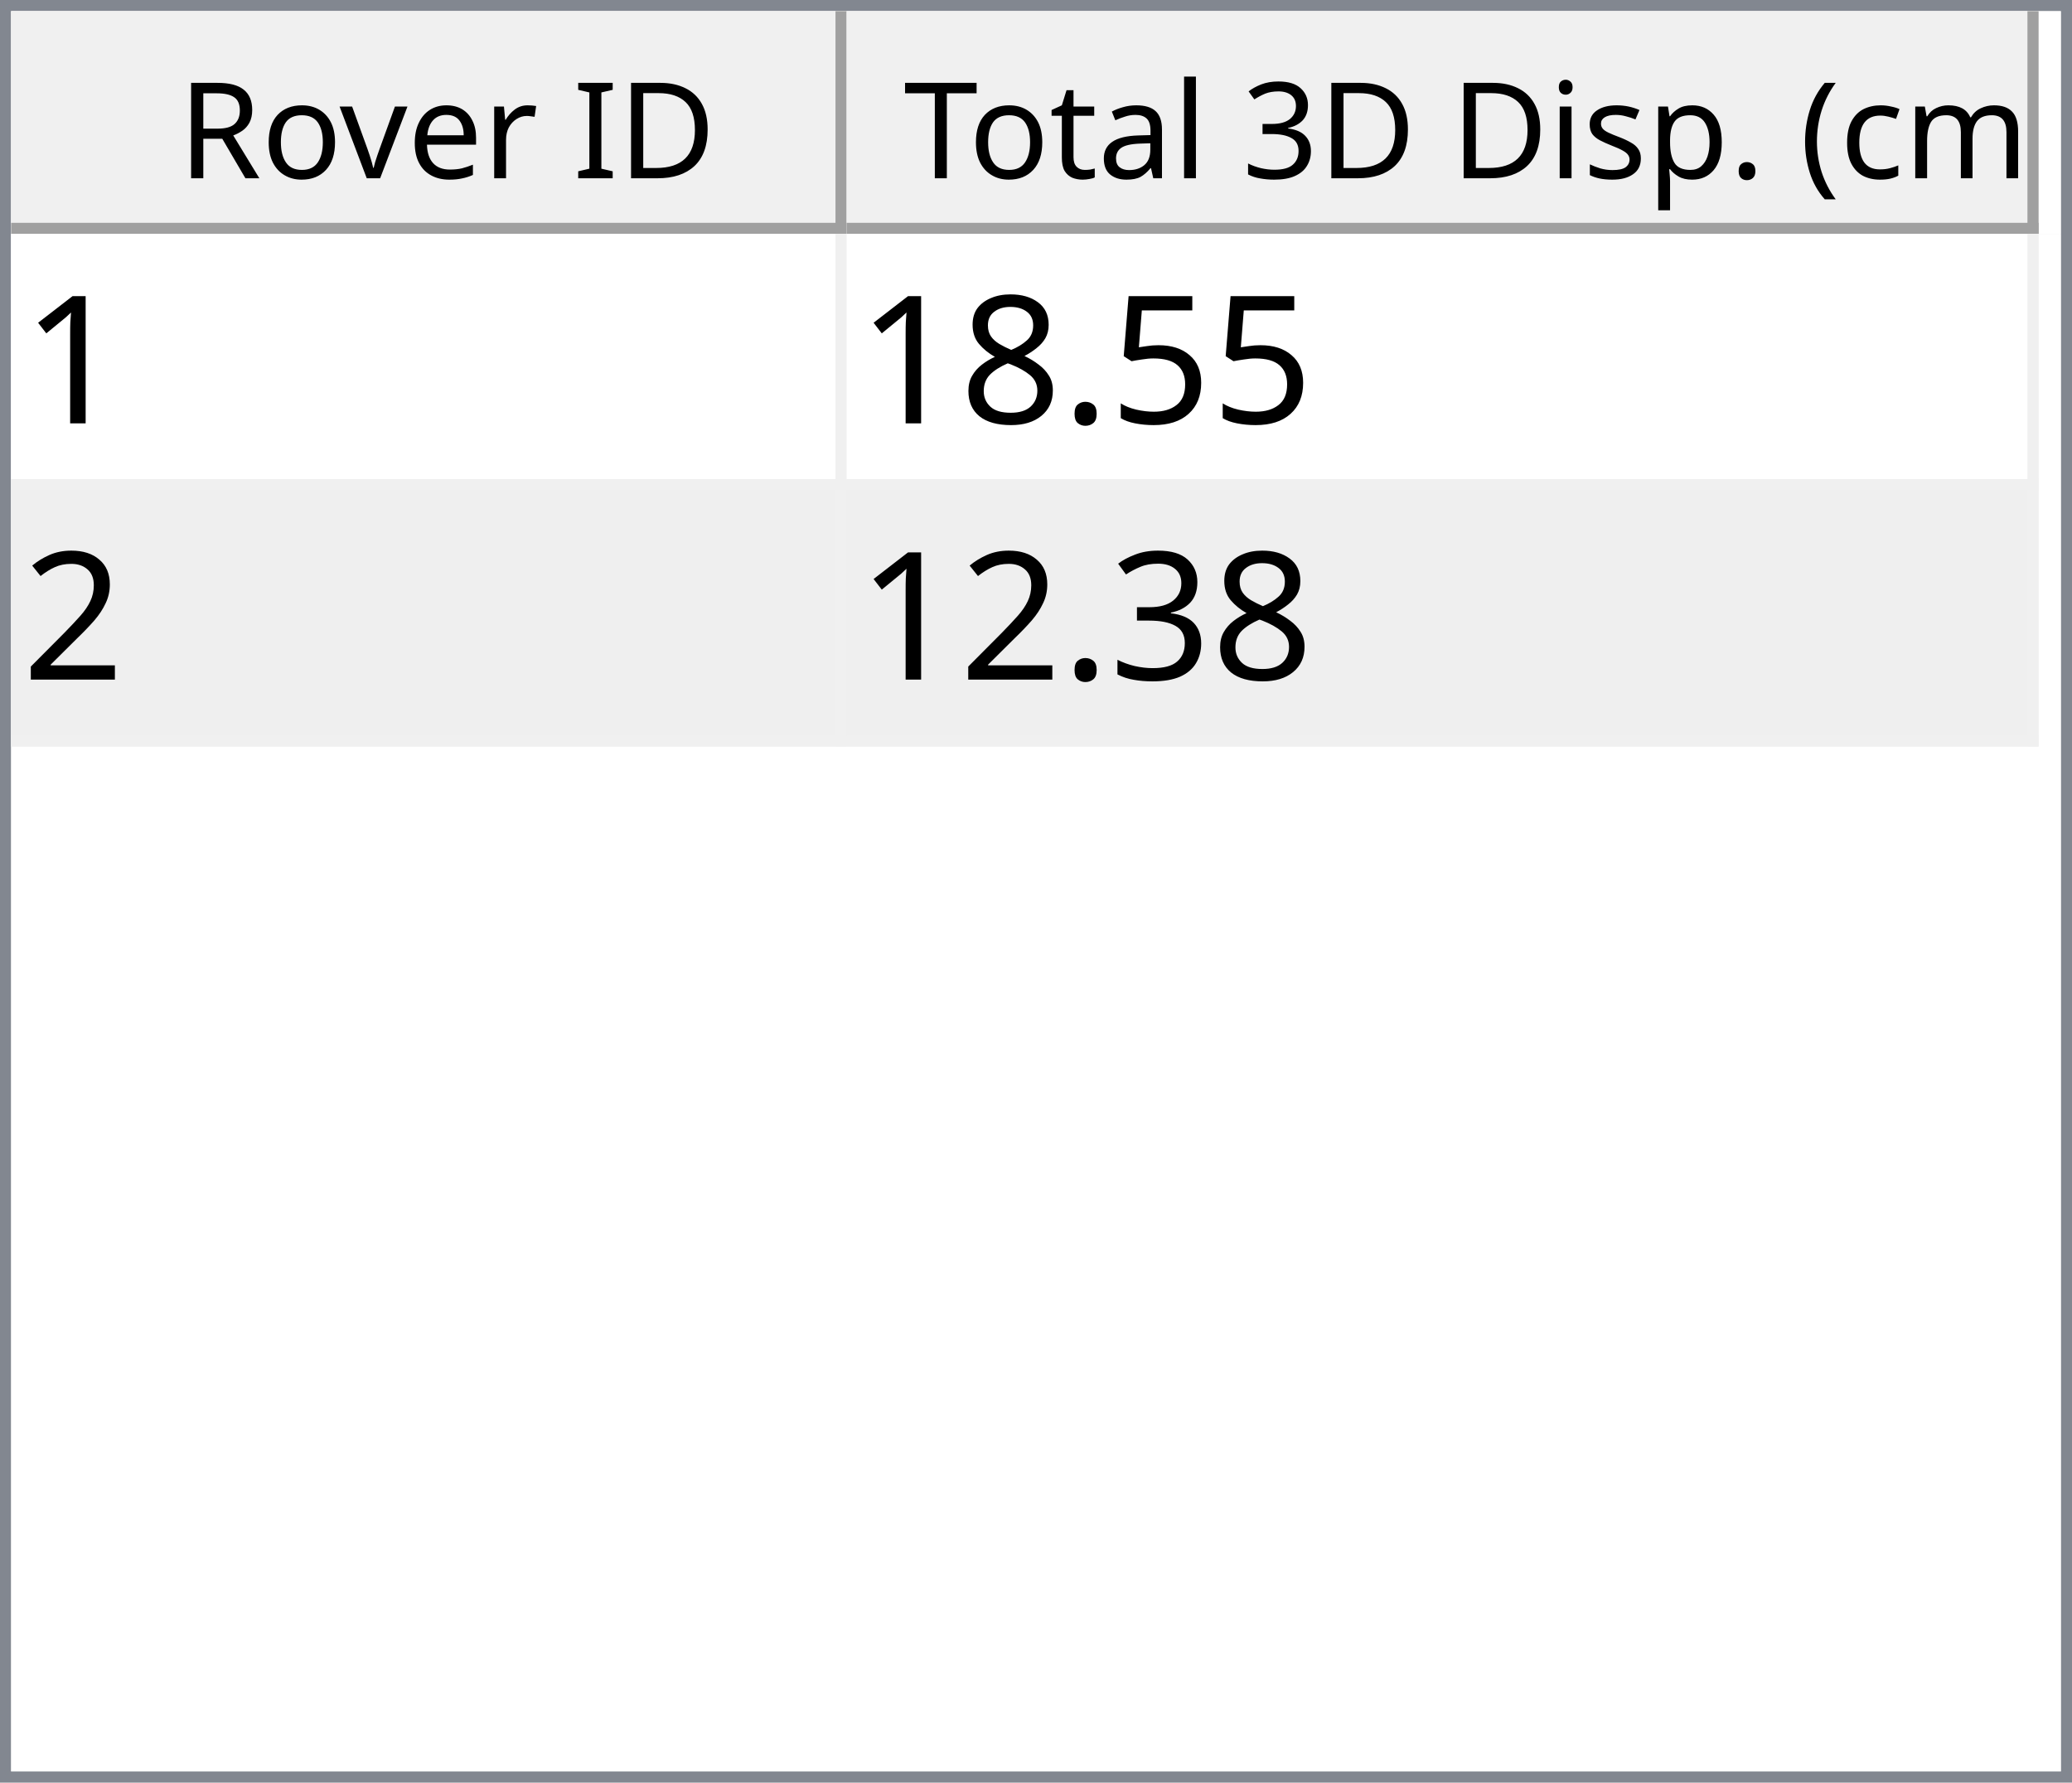
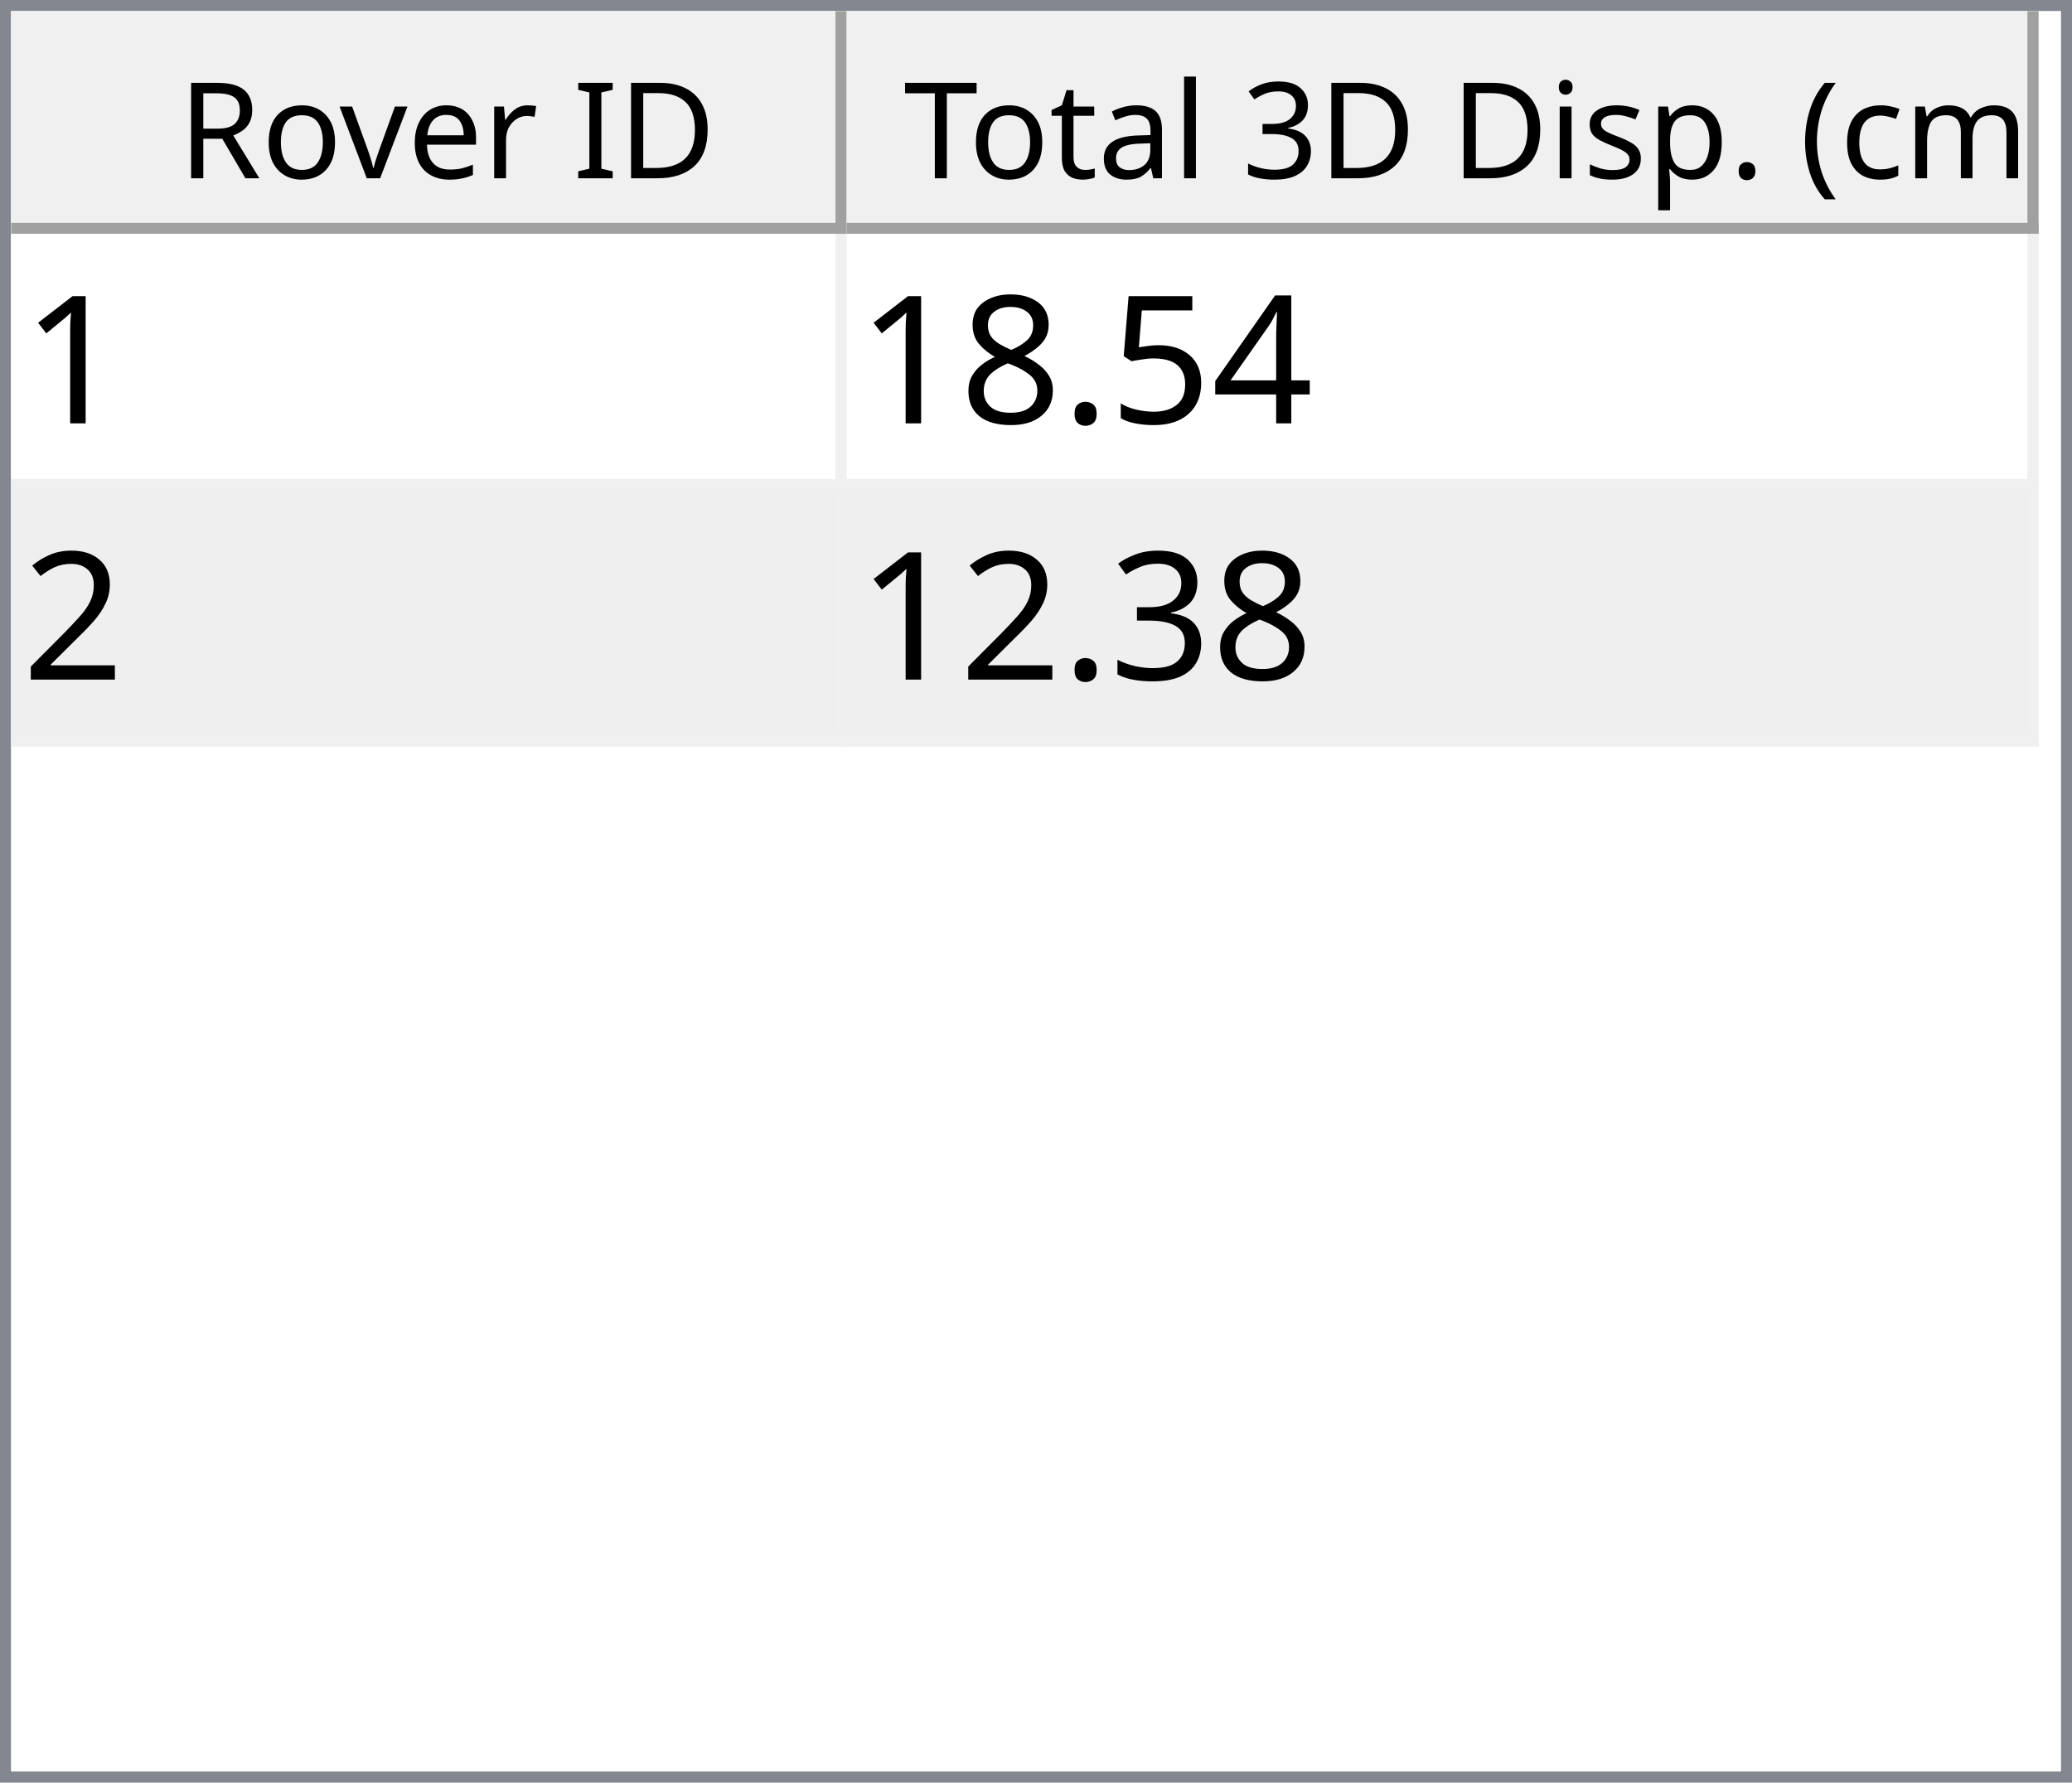
<svg xmlns="http://www.w3.org/2000/svg" style="fill-opacity:1; color-rendering:auto; color-interpolation:auto; text-rendering:auto; stroke:black; stroke-linecap:square; stroke-miterlimit:10; shape-rendering:auto; stroke-opacity:1; fill:black; stroke-dasharray:none; font-weight:normal; stroke-width:1; font-family:'Dialog'; font-style:normal; stroke-linejoin:miter; font-size:12px; stroke-dashoffset:0; image-rendering:auto;" width="186" height="160">
  <defs id="genericDefs" />
  <g>
    <defs id="defs1">
      <clipPath clipPathUnits="userSpaceOnUse" id="clipPath1">
        <path d="M0 0 L186 0 L186 160 L0 160 L0 0 Z" />
      </clipPath>
      <clipPath clipPathUnits="userSpaceOnUse" id="clipPath2">
        <path d="M0 0 L0 160 L186 160 L186 0 Z" />
      </clipPath>
      <clipPath clipPathUnits="userSpaceOnUse" id="clipPath3">
        <path d="M0 0 L0 20 L184 20 L184 0 Z" />
      </clipPath>
      <clipPath clipPathUnits="userSpaceOnUse" id="clipPath4">
        <path d="M0 0 L0 20 L75 20 L75 0 Z" />
      </clipPath>
      <clipPath clipPathUnits="userSpaceOnUse" id="clipPath5">
        <path d="M1 1 L1 19 L74 19 L74 1 Z" />
      </clipPath>
      <clipPath clipPathUnits="userSpaceOnUse" id="clipPath6">
        <path d="M0 0 L0 18 L73 18 L73 0 Z" />
      </clipPath>
      <clipPath clipPathUnits="userSpaceOnUse" id="clipPath7">
        <path d="M-0.5 -0.5 L-0.5 19.5 L74.5 19.5 L74.5 -0.5 Z" />
      </clipPath>
      <clipPath clipPathUnits="userSpaceOnUse" id="clipPath8">
        <path d="M0 0 L0 20 L107 20 L107 0 Z" />
      </clipPath>
      <clipPath clipPathUnits="userSpaceOnUse" id="clipPath9">
        <path d="M1 1 L1 19 L106 19 L106 1 Z" />
      </clipPath>
      <clipPath clipPathUnits="userSpaceOnUse" id="clipPath10">
        <path d="M0 0 L0 18 L105 18 L105 0 Z" />
      </clipPath>
      <clipPath clipPathUnits="userSpaceOnUse" id="clipPath11">
        <path d="M-0.5 -0.5 L-0.5 19.5 L106.5 19.5 L106.5 -0.5 Z" />
      </clipPath>
      <clipPath clipPathUnits="userSpaceOnUse" id="clipPath12">
        <path d="M0 0 L0 138 L184 138 L184 0 Z" />
      </clipPath>
      <clipPath clipPathUnits="userSpaceOnUse" id="clipPath13">
        <path d="M0 0 L0 46 L182 46 L182 0 Z" />
      </clipPath>
      <clipPath clipPathUnits="userSpaceOnUse" id="clipPath14">
        <path d="M-0.5 -0.5 L-0.5 45.5 L181.5 45.5 L181.5 -0.5 Z" />
      </clipPath>
      <clipPath clipPathUnits="userSpaceOnUse" id="clipPath15">
        <path d="M0 0 L0 22 L74 22 L74 0 Z" />
      </clipPath>
      <clipPath clipPathUnits="userSpaceOnUse" id="clipPath16">
        <path d="M0 0 L0 22 L106 22 L106 0 Z" />
      </clipPath>
      <font horiz-adv-x="64.551" id="font1">
        <font-face ascent="107.91" descent="25.098" units-per-em="100" style="font-style:normal; font-family:Segoe UI; font-weight:normal;" />
        <missing-glyph horiz-adv-x="64.551" d="M8.109 0 L8.109 68.266 L56.453 68.266 L56.453 0 L8.109 0 ZM15.328 7.234 L49.219 7.234 L49.219 61.031 L15.328 61.031 L15.328 7.234 Z" />
        <glyph unicode="D" horiz-adv-x="70.117" d="M9.188 0 L9.188 70.016 L28.516 70.016 Q65.531 70.016 65.531 35.891 Q65.531 19.672 55.25 9.836 Q44.969 0 27.734 0 L9.188 0 ZM17.391 62.594 L17.391 7.422 L27.828 7.422 Q41.609 7.422 49.273 14.797 Q56.938 22.172 56.938 35.688 Q56.938 62.594 28.328 62.594 L17.391 62.594 Z" />
        <glyph unicode="I" horiz-adv-x="26.611" d="M17.391 0 L9.188 0 L9.188 70.016 L17.391 70.016 L17.391 0 Z" />
        <glyph unicode=" " horiz-adv-x="27.393" d="" />
        <glyph unicode="r" horiz-adv-x="34.766" d="M34.188 41.891 Q32.078 43.5 28.125 43.5 Q23 43.5 19.555 38.672 Q16.109 33.844 16.109 25.484 L16.109 0 L8.109 0 L8.109 50 L16.109 50 L16.109 39.703 L16.312 39.703 Q18.016 44.969 21.531 47.922 Q25.047 50.875 29.391 50.875 Q32.516 50.875 34.188 50.203 L34.188 41.891 Z" />
        <glyph unicode="e" horiz-adv-x="52.295" d="M48.297 23 L12.984 23 Q13.188 14.656 17.484 10.109 Q21.781 5.562 29.297 5.562 Q37.75 5.562 44.828 11.141 L44.828 3.609 Q38.234 -1.172 27.391 -1.172 Q16.797 -1.172 10.742 5.641 Q4.688 12.453 4.688 24.812 Q4.688 36.469 11.305 43.82 Q17.922 51.172 27.734 51.172 Q37.547 51.172 42.922 44.828 Q48.297 38.484 48.297 27.203 L48.297 23 ZM40.094 29.781 Q40.047 36.719 36.75 40.578 Q33.453 44.438 27.594 44.438 Q21.922 44.438 17.969 40.383 Q14.016 36.328 13.094 29.781 L40.094 29.781 Z" />
        <glyph unicode="v" horiz-adv-x="47.9" d="M47.406 50 L27.484 0 L19.625 0 L0.688 50 L9.469 50 L22.172 13.672 Q23.578 9.672 23.922 6.688 L24.125 6.688 Q24.609 10.453 25.688 13.484 L38.969 50 L47.406 50 Z" />
        <glyph unicode="o" horiz-adv-x="58.594" d="M29 -1.172 Q17.922 -1.172 11.305 5.836 Q4.688 12.844 4.688 24.422 Q4.688 37.016 11.57 44.094 Q18.453 51.172 30.172 51.172 Q41.359 51.172 47.633 44.289 Q53.906 37.406 53.906 25.203 Q53.906 13.234 47.141 6.031 Q40.375 -1.172 29 -1.172 ZM29.594 44.438 Q21.875 44.438 17.383 39.188 Q12.891 33.938 12.891 24.703 Q12.891 15.828 17.43 10.695 Q21.969 5.562 29.594 5.562 Q37.359 5.562 41.531 10.594 Q45.703 15.625 45.703 24.906 Q45.703 34.281 41.531 39.359 Q37.359 44.438 29.594 44.438 Z" />
        <glyph unicode="R" horiz-adv-x="59.814" d="M59.375 0 L49.609 0 L37.891 19.625 Q36.281 22.359 34.766 24.289 Q33.25 26.219 31.664 27.438 Q30.078 28.656 28.25 29.219 Q26.422 29.781 24.125 29.781 L17.391 29.781 L17.391 0 L9.188 0 L9.188 70.016 L30.078 70.016 Q34.672 70.016 38.555 68.867 Q42.438 67.719 45.289 65.375 Q48.141 63.031 49.758 59.547 Q51.375 56.062 51.375 51.375 Q51.375 47.703 50.273 44.656 Q49.172 41.609 47.148 39.211 Q45.125 36.812 42.266 35.133 Q39.406 33.453 35.844 32.516 L35.844 32.328 Q37.594 31.547 38.891 30.547 Q40.188 29.547 41.359 28.18 Q42.531 26.812 43.68 25.078 Q44.828 23.344 46.234 21.047 L59.375 0 ZM17.391 62.594 L17.391 37.203 L28.516 37.203 Q31.594 37.203 34.203 38.133 Q36.812 39.062 38.719 40.797 Q40.625 42.531 41.703 45.047 Q42.781 47.562 42.781 50.688 Q42.781 56.297 39.141 59.445 Q35.5 62.594 28.609 62.594 L17.391 62.594 Z" />
        <glyph unicode=")" horiz-adv-x="30.176" d="M8.297 -15.922 L1.172 -15.922 Q16.406 2.344 16.406 26.812 Q16.406 51.469 1.078 70.016 L8.297 70.016 Q23.531 52.156 23.531 26.703 Q23.531 1.375 8.297 -15.922 Z" />
        <glyph unicode="m" horiz-adv-x="86.133" d="M79.109 0 L71.094 0 L71.094 28.719 Q71.094 37.016 68.531 40.727 Q65.969 44.438 59.906 44.438 Q54.781 44.438 51.195 39.75 Q47.609 35.062 47.609 28.516 L47.609 0 L39.594 0 L39.594 29.688 Q39.594 44.438 28.219 44.438 Q22.953 44.438 19.531 40.016 Q16.109 35.594 16.109 28.516 L16.109 0 L8.109 0 L8.109 50 L16.109 50 L16.109 42.094 L16.312 42.094 Q21.625 51.172 31.844 51.172 Q36.969 51.172 40.773 48.312 Q44.578 45.453 46 40.828 Q51.562 51.172 62.594 51.172 Q79.109 51.172 79.109 30.812 L79.109 0 Z" />
        <glyph unicode="c" horiz-adv-x="46.191" d="M42.188 2.297 Q36.422 -1.172 28.516 -1.172 Q17.828 -1.172 11.258 5.789 Q4.688 12.75 4.688 23.828 Q4.688 36.188 11.766 43.68 Q18.844 51.172 30.672 51.172 Q37.25 51.172 42.281 48.734 L42.281 40.531 Q36.719 44.438 30.375 44.438 Q22.703 44.438 17.797 38.945 Q12.891 33.453 12.891 24.516 Q12.891 15.719 17.508 10.641 Q22.125 5.562 29.891 5.562 Q36.422 5.562 42.188 9.906 L42.188 2.297 Z" />
        <glyph unicode="(" horiz-adv-x="30.176" d="M29.109 -15.922 L21.969 -15.922 Q6.844 1.375 6.844 26.703 Q6.844 52.156 21.969 70.016 L29.203 70.016 Q13.875 51.469 13.875 26.812 Q13.875 2.344 29.109 -15.922 Z" />
        <glyph unicode="." horiz-adv-x="21.68" d="M10.891 -1.078 Q8.641 -1.078 7.055 0.539 Q5.469 2.156 5.469 4.391 Q5.469 6.641 7.055 8.273 Q8.641 9.906 10.891 9.906 Q13.188 9.906 14.797 8.273 Q16.406 6.641 16.406 4.391 Q16.406 2.156 14.797 0.539 Q13.188 -1.078 10.891 -1.078 Z" />
        <glyph unicode="p" horiz-adv-x="58.789" d="M16.312 7.234 L16.109 7.234 L16.109 -23 L8.109 -23 L8.109 50 L16.109 50 L16.109 41.219 L16.312 41.219 Q22.219 51.172 33.594 51.172 Q43.266 51.172 48.688 44.461 Q54.109 37.75 54.109 26.469 Q54.109 13.922 48 6.375 Q41.891 -1.172 31.297 -1.172 Q21.578 -1.172 16.312 7.234 ZM16.109 27.391 L16.109 20.406 Q16.109 14.203 20.141 9.883 Q24.172 5.562 30.375 5.562 Q37.641 5.562 41.773 11.133 Q45.906 16.703 45.906 26.609 Q45.906 34.969 42.047 39.703 Q38.188 44.438 31.594 44.438 Q24.609 44.438 20.359 39.578 Q16.109 34.719 16.109 27.391 Z" />
        <glyph unicode="s" horiz-adv-x="42.432" d="M5.078 1.812 L5.078 10.406 Q11.625 5.562 19.484 5.562 Q30.031 5.562 30.031 12.594 Q30.031 14.594 29.125 15.992 Q28.219 17.391 26.68 18.461 Q25.141 19.531 23.07 20.383 Q21 21.234 18.609 22.172 Q15.281 23.484 12.766 24.828 Q10.25 26.172 8.57 27.859 Q6.891 29.547 6.031 31.695 Q5.172 33.844 5.172 36.719 Q5.172 40.234 6.789 42.945 Q8.406 45.656 11.086 47.484 Q13.766 49.312 17.211 50.242 Q20.656 51.172 24.312 51.172 Q30.812 51.172 35.938 48.922 L35.938 40.828 Q30.422 44.438 23.25 44.438 Q21 44.438 19.195 43.922 Q17.391 43.406 16.094 42.477 Q14.797 41.547 14.086 40.258 Q13.375 38.969 13.375 37.406 Q13.375 35.453 14.086 34.133 Q14.797 32.812 16.164 31.789 Q17.531 30.766 19.484 29.938 Q21.438 29.109 23.922 28.125 Q27.25 26.859 29.883 25.516 Q32.516 24.172 34.375 22.484 Q36.234 20.797 37.234 18.602 Q38.234 16.406 38.234 13.375 Q38.234 9.672 36.602 6.938 Q34.969 4.203 32.234 2.398 Q29.5 0.594 25.93 -0.289 Q22.359 -1.172 18.453 -1.172 Q10.75 -1.172 5.078 1.812 Z" />
        <glyph unicode="i" horiz-adv-x="24.219" d="M12.203 62.703 Q10.062 62.703 8.547 64.164 Q7.031 65.625 7.031 67.875 Q7.031 70.125 8.547 71.609 Q10.062 73.094 12.203 73.094 Q14.406 73.094 15.945 71.609 Q17.484 70.125 17.484 67.875 Q17.484 65.719 15.945 64.211 Q14.406 62.703 12.203 62.703 ZM16.109 0 L8.109 0 L8.109 50 L16.109 50 L16.109 0 Z" />
        <glyph unicode="3" horiz-adv-x="53.906" d="M46.531 19.828 Q46.531 15.094 44.75 11.211 Q42.969 7.328 39.719 4.57 Q36.469 1.812 31.93 0.297 Q27.391 -1.219 21.922 -1.219 Q11.922 -1.219 6 2.594 L6 11.188 Q13.094 5.609 22.219 5.609 Q25.875 5.609 28.828 6.539 Q31.781 7.469 33.906 9.227 Q36.031 10.984 37.18 13.477 Q38.328 15.969 38.328 19.094 Q38.328 32.812 18.797 32.812 L12.984 32.812 L12.984 39.594 L18.5 39.594 Q35.797 39.594 35.797 52.484 Q35.797 64.406 22.609 64.406 Q15.188 64.406 8.688 59.422 L8.688 67.188 Q15.375 71.188 24.609 71.188 Q29 71.188 32.57 69.969 Q36.141 68.75 38.68 66.555 Q41.219 64.359 42.609 61.281 Q44 58.203 44 54.5 Q44 40.672 30.031 36.719 L30.031 36.531 Q33.594 36.141 36.625 34.797 Q39.656 33.453 41.852 31.305 Q44.047 29.156 45.289 26.25 Q46.531 23.344 46.531 19.828 Z" />
        <glyph unicode="l" horiz-adv-x="24.219" d="M16.109 0 L8.109 0 L8.109 74.031 L16.109 74.031 L16.109 0 Z" />
        <glyph unicode="a" horiz-adv-x="50.879" d="M43.891 0 L35.891 0 L35.891 7.812 L35.688 7.812 Q30.469 -1.172 20.312 -1.172 Q12.844 -1.172 8.617 2.781 Q4.391 6.734 4.391 13.281 Q4.391 27.297 20.906 29.594 L35.891 31.688 Q35.891 44.438 25.594 44.438 Q16.547 44.438 9.281 38.281 L9.281 46.484 Q16.656 51.172 26.266 51.172 Q43.891 51.172 43.891 32.516 L43.891 0 ZM35.891 25.297 L23.828 23.641 Q18.266 22.859 15.43 20.875 Q12.594 18.891 12.594 13.875 Q12.594 10.203 15.211 7.883 Q17.828 5.562 22.172 5.562 Q28.125 5.562 32.008 9.742 Q35.891 13.922 35.891 20.312 L35.891 25.297 Z" />
        <glyph unicode="t" horiz-adv-x="33.887" d="M31.297 0.484 Q28.469 -1.078 23.828 -1.078 Q10.688 -1.078 10.688 13.578 L10.688 43.172 L2.094 43.172 L2.094 50 L10.688 50 L10.688 62.203 L18.703 64.797 L18.703 50 L31.297 50 L31.297 43.172 L18.703 43.172 L18.703 14.984 Q18.703 9.969 20.414 7.82 Q22.125 5.672 26.078 5.672 Q29.109 5.672 31.297 7.328 L31.297 0.484 Z" />
        <glyph unicode="T" horiz-adv-x="52.393" d="M50.594 62.594 L30.375 62.594 L30.375 0 L22.172 0 L22.172 62.594 L2 62.594 L2 70.016 L50.594 70.016 L50.594 62.594 Z" />
      </font>
      <font horiz-adv-x="75.0" id="font2">
        <font-face ascent="100.537" descent="21.973" units-per-em="100" style="font-style:normal; font-family:sans-serif; font-weight:normal;" />
        <missing-glyph horiz-adv-x="75.0" d="M12.5 0 L12.5 62.5 L62.5 62.5 L62.5 0 L12.5 0 ZM14.062 1.562 L60.938 1.562 L60.938 60.938 L14.062 60.938 L14.062 1.562 Z" />
        <glyph unicode="1" horiz-adv-x="55.615" d="M37.25 0 L28.469 0 L28.469 56 Q25.297 52.984 20.141 49.953 Q14.984 46.922 10.891 45.406 L10.891 53.906 Q18.266 57.375 23.781 62.305 Q29.297 67.234 31.594 71.875 L37.25 71.875 L37.25 0 Z" />
+         <glyph unicode="4" horiz-adv-x="55.615" d="M32.328 0 L32.328 17.141 L1.266 17.141 L1.266 25.203 L33.938 71.578 L41.109 71.578 L41.109 25.203 L50.781 25.203 L50.781 17.141 L41.109 17.141 L41.109 0 L32.328 0 ZM32.328 25.203 L32.328 57.469 L9.906 25.203 L32.328 25.203 Z" />
        <glyph unicode="5" horiz-adv-x="55.615" d="M4.156 18.75 L13.375 19.531 Q14.406 12.797 18.141 9.398 Q21.875 6 27.156 6 Q33.5 6 37.891 10.789 Q42.281 15.578 42.281 23.484 Q42.281 31 38.062 35.352 Q33.844 39.703 27 39.703 Q22.75 39.703 19.336 37.773 Q15.922 35.844 13.969 32.766 L5.719 33.844 L12.641 70.609 L48.25 70.609 L48.25 62.203 L19.672 62.203 L15.828 42.969 Q22.266 47.469 29.344 47.469 Q38.719 47.469 45.164 40.969 Q51.609 34.469 51.609 24.266 Q51.609 14.547 45.953 7.469 Q39.062 -1.219 27.156 -1.219 Q17.391 -1.219 11.211 4.25 Q5.031 9.719 4.156 18.75 Z" />
        <glyph unicode="." horiz-adv-x="27.783" d="M9.078 0 L9.078 10.016 L19.094 10.016 L19.094 0 L9.078 0 Z" />
        <glyph unicode="8" horiz-adv-x="55.615" d="M17.672 38.812 Q12.203 40.828 9.57 44.539 Q6.938 48.25 6.938 53.422 Q6.938 61.234 12.555 66.555 Q18.172 71.875 27.484 71.875 Q36.859 71.875 42.578 66.43 Q48.297 60.984 48.297 53.172 Q48.297 48.188 45.68 44.508 Q43.062 40.828 37.75 38.812 Q44.344 36.672 47.781 31.883 Q51.219 27.094 51.219 20.453 Q51.219 11.281 44.727 5.031 Q38.234 -1.219 27.641 -1.219 Q17.047 -1.219 10.547 5.055 Q4.047 11.328 4.047 20.703 Q4.047 27.688 7.594 32.398 Q11.141 37.109 17.672 38.812 ZM15.922 53.719 Q15.922 48.641 19.195 45.414 Q22.469 42.188 27.688 42.188 Q32.766 42.188 36.016 45.383 Q39.266 48.578 39.266 53.219 Q39.266 58.062 35.914 61.359 Q32.562 64.656 27.594 64.656 Q22.562 64.656 19.242 61.43 Q15.922 58.203 15.922 53.719 ZM13.094 20.656 Q13.094 16.891 14.875 13.375 Q16.656 9.859 20.172 7.93 Q23.688 6 27.734 6 Q34.031 6 38.133 10.055 Q42.234 14.109 42.234 20.359 Q42.234 26.703 38.016 30.859 Q33.797 35.016 27.438 35.016 Q21.234 35.016 17.164 30.914 Q13.094 26.812 13.094 20.656 Z" />
        <glyph unicode="2" horiz-adv-x="55.615" d="M50.344 8.453 L50.344 0 L3.031 0 Q2.938 3.172 4.047 6.109 Q5.859 10.938 9.836 15.625 Q13.812 20.312 21.344 26.469 Q33.016 36.031 37.117 41.625 Q41.219 47.219 41.219 52.203 Q41.219 57.422 37.477 61.008 Q33.734 64.594 27.734 64.594 Q21.391 64.594 17.578 60.789 Q13.766 56.984 13.719 50.25 L4.688 51.172 Q5.609 61.281 11.664 66.578 Q17.719 71.875 27.938 71.875 Q38.234 71.875 44.242 66.164 Q50.25 60.453 50.25 52 Q50.25 47.703 48.492 43.555 Q46.734 39.406 42.656 34.812 Q38.578 30.219 29.109 22.219 Q21.188 15.578 18.945 13.211 Q16.703 10.844 15.234 8.453 L50.344 8.453 Z" />
        <glyph unicode="3" horiz-adv-x="55.615" d="M4.203 18.891 L12.984 20.062 Q14.5 12.594 18.141 9.297 Q21.781 6 27 6 Q33.203 6 37.477 10.297 Q41.75 14.594 41.75 20.953 Q41.75 27 37.797 30.93 Q33.844 34.859 27.734 34.859 Q25.25 34.859 21.531 33.891 L22.516 41.609 Q23.391 41.5 23.922 41.5 Q29.547 41.5 34.039 44.43 Q38.531 47.359 38.531 53.469 Q38.531 58.297 35.258 61.477 Q31.984 64.656 26.812 64.656 Q21.688 64.656 18.266 61.43 Q14.844 58.203 13.875 51.766 L5.078 53.328 Q6.688 62.156 12.398 67.016 Q18.109 71.875 26.609 71.875 Q32.469 71.875 37.398 69.359 Q42.328 66.844 44.945 62.5 Q47.562 58.156 47.562 53.266 Q47.562 48.641 45.07 44.828 Q42.578 41.016 37.703 38.766 Q44.047 37.312 47.562 32.695 Q51.078 28.078 51.078 21.141 Q51.078 11.766 44.242 5.25 Q37.406 -1.266 26.953 -1.266 Q17.531 -1.266 11.305 4.352 Q5.078 9.969 4.203 18.891 Z" />
      </font>
    </defs>
    <g style="fill:white; stroke:white;">
      <rect x="0" y="0" width="186" style="clip-path:url(#clipPath1); stroke:none;" height="160" />
    </g>
    <g style="fill:white; text-rendering:optimizeSpeed; color-rendering:optimizeSpeed; image-rendering:optimizeSpeed; shape-rendering:crispEdges; stroke:white; color-interpolation:sRGB;">
      <rect x="0" width="186" height="160" y="0" style="stroke:none;" />
      <path style="stroke:none;" d="M0 160 L186 160 L186 0 L0 0 Z" />
    </g>
    <g style="fill:rgb(240,240,240); font-family:'Segoe UI'; stroke:rgb(240,240,240);">
      <rect x="0" y="0" width="186" style="clip-path:url(#clipPath2); stroke:none;" height="160" />
    </g>
    <g style="fill:rgb(130,135,144); font-family:'Segoe UI'; stroke:rgb(130,135,144);">
      <path d="M0 0 L186 0 L186 160 L0 160 L0 0 ZM1 1 L185 1 L185 159 L1 159 L1 1 Z" style="fill-rule:evenodd; clip-path:url(#clipPath2); stroke:none;" />
    </g>
    <g style="fill:white; font-family:'Segoe UI'; stroke:white;" transform="translate(1,1)">
      <rect x="0" y="0" width="184" style="clip-path:url(#clipPath3); stroke:none;" height="20" />
    </g>
    <g style="fill:rgb(240,240,240); font-family:'Segoe UI'; stroke:rgb(240,240,240);" transform="translate(1,1)">
      <rect x="0" y="0" width="75" style="clip-path:url(#clipPath4); stroke:none;" height="20" />
    </g>
    <g style="font-family:'Segoe UI';" transform="translate(2,2)">
      <text x="14" xml:space="preserve" y="14" style="clip-path:url(#clipPath6); stroke:none;">Rover ID</text>
    </g>
    <g style="fill:rgb(160,160,160); font-family:'Segoe UI'; stroke:rgb(160,160,160); stroke-linejoin:bevel;" transform="translate(1.5,1.5)">
      <line x1="74" x2="74" y1="0" style="fill:none; clip-path:url(#clipPath7);" y2="19" />
    </g>
    <g style="fill:rgb(160,160,160); font-family:'Segoe UI'; stroke:rgb(160,160,160); stroke-linejoin:bevel;" transform="matrix(1,0,0,1,1,1) translate(0.5,0.5)">
      <line x1="0" x2="74" y1="19" style="fill:none; clip-path:url(#clipPath7);" y2="19" />
    </g>
    <g style="fill:rgb(240,240,240); font-family:'Segoe UI'; stroke:rgb(240,240,240);" transform="translate(76,1)">
      <rect x="0" y="0" width="107" style="clip-path:url(#clipPath8); stroke:none;" height="20" />
    </g>
    <g style="font-family:'Segoe UI';" transform="translate(77,2)">
      <text x="1" xml:space="preserve" y="14" style="clip-path:url(#clipPath10); stroke:none;"> Total 3D Disp. (cm)</text>
    </g>
    <g style="fill:rgb(160,160,160); font-family:'Segoe UI'; stroke:rgb(160,160,160); stroke-linejoin:bevel;" transform="translate(76.5,1.5)">
      <line x1="106" x2="106" y1="0" style="fill:none; clip-path:url(#clipPath11);" y2="19" />
    </g>
    <g style="fill:rgb(160,160,160); font-family:'Segoe UI'; stroke:rgb(160,160,160); stroke-linejoin:bevel;" transform="matrix(1,0,0,1,76,1) translate(0.5,0.5)">
      <line x1="0" x2="106" y1="19" style="fill:none; clip-path:url(#clipPath11);" y2="19" />
    </g>
    <g style="fill:white; font-family:'Segoe UI'; stroke:white;" transform="translate(1,21)">
      <rect x="0" y="0" width="184" style="clip-path:url(#clipPath12); stroke:none;" height="138" />
    </g>
    <g style="fill:rgb(240,240,240); font-size:16px; font-family:sans-serif; stroke:rgb(240,240,240);" transform="translate(1,21)">
      <rect x="0" y="0" width="182" style="clip-path:url(#clipPath13); stroke:none;" height="46" />
      <line transform="translate(0.5,0.5)" x1="0" x2="181" y1="22" style="clip-path:url(#clipPath14); fill:none; stroke-linejoin:bevel;" y2="22" />
    </g>
    <g transform="matrix(1,0,0,1,1,21) translate(0.5,0.5)" style="fill:rgb(240,240,240); font-size:16px; font-family:sans-serif; stroke:rgb(240,240,240); stroke-linejoin:bevel;">
      <line x1="0" x2="181" y1="45" style="fill:none; clip-path:url(#clipPath14);" y2="45" />
    </g>
    <g transform="matrix(1,0,0,1,1,21) translate(0.5,0.5)" style="fill:rgb(240,240,240); font-size:16px; font-family:sans-serif; stroke:rgb(240,240,240); stroke-linejoin:bevel;">
      <line x1="74" x2="74" y1="0" style="fill:none; clip-path:url(#clipPath14);" y2="45" />
    </g>
    <g transform="matrix(1,0,0,1,1,21) translate(0.5,0.5)" style="fill:rgb(240,240,240); font-size:16px; font-family:sans-serif; stroke:rgb(240,240,240); stroke-linejoin:bevel;">
      <line x1="181" x2="181" y1="0" style="fill:none; clip-path:url(#clipPath14);" y2="45" />
    </g>
    <g style="fill:white; font-size:16px; font-family:sans-serif; stroke:white;" transform="matrix(1,0,0,1,1,21)">
      <rect x="0" y="0" width="74" style="clip-path:url(#clipPath15); stroke:none;" height="22" />
      <text x="1" y="17" style="fill:black; clip-path:url(#clipPath15); stroke:none;" xml:space="preserve">1</text>
    </g>
    <g style="fill:white; font-size:16px; font-family:sans-serif; stroke:white;" transform="matrix(1,0,0,1,1,21) translate(75,0)">
      <rect x="0" y="0" width="106" style="clip-path:url(#clipPath16); stroke:none;" height="22" />
-       <text x="1" y="17" style="fill:black; clip-path:url(#clipPath16); stroke:none;" xml:space="preserve">18.55</text>
+       <text x="1" y="17" style="fill:black; clip-path:url(#clipPath16); stroke:none;" xml:space="preserve">18.54</text>
    </g>
    <g style="fill:rgb(239,239,239); font-size:16px; font-family:sans-serif; stroke:rgb(239,239,239);" transform="matrix(1,0,0,1,1,21) translate(0,23)">
      <rect x="0" y="0" width="74" style="clip-path:url(#clipPath15); stroke:none;" height="22" />
      <text x="1" y="17" style="fill:black; clip-path:url(#clipPath15); stroke:none;" xml:space="preserve">2</text>
    </g>
    <g style="fill:rgb(239,239,239); font-size:16px; font-family:sans-serif; stroke:rgb(239,239,239);" transform="matrix(1,0,0,1,1,21) translate(75,23)">
      <rect x="0" y="0" width="106" style="clip-path:url(#clipPath16); stroke:none;" height="22" />
      <text x="1" y="17" style="fill:black; clip-path:url(#clipPath16); stroke:none;" xml:space="preserve">12.38</text>
    </g>
  </g>
</svg>
